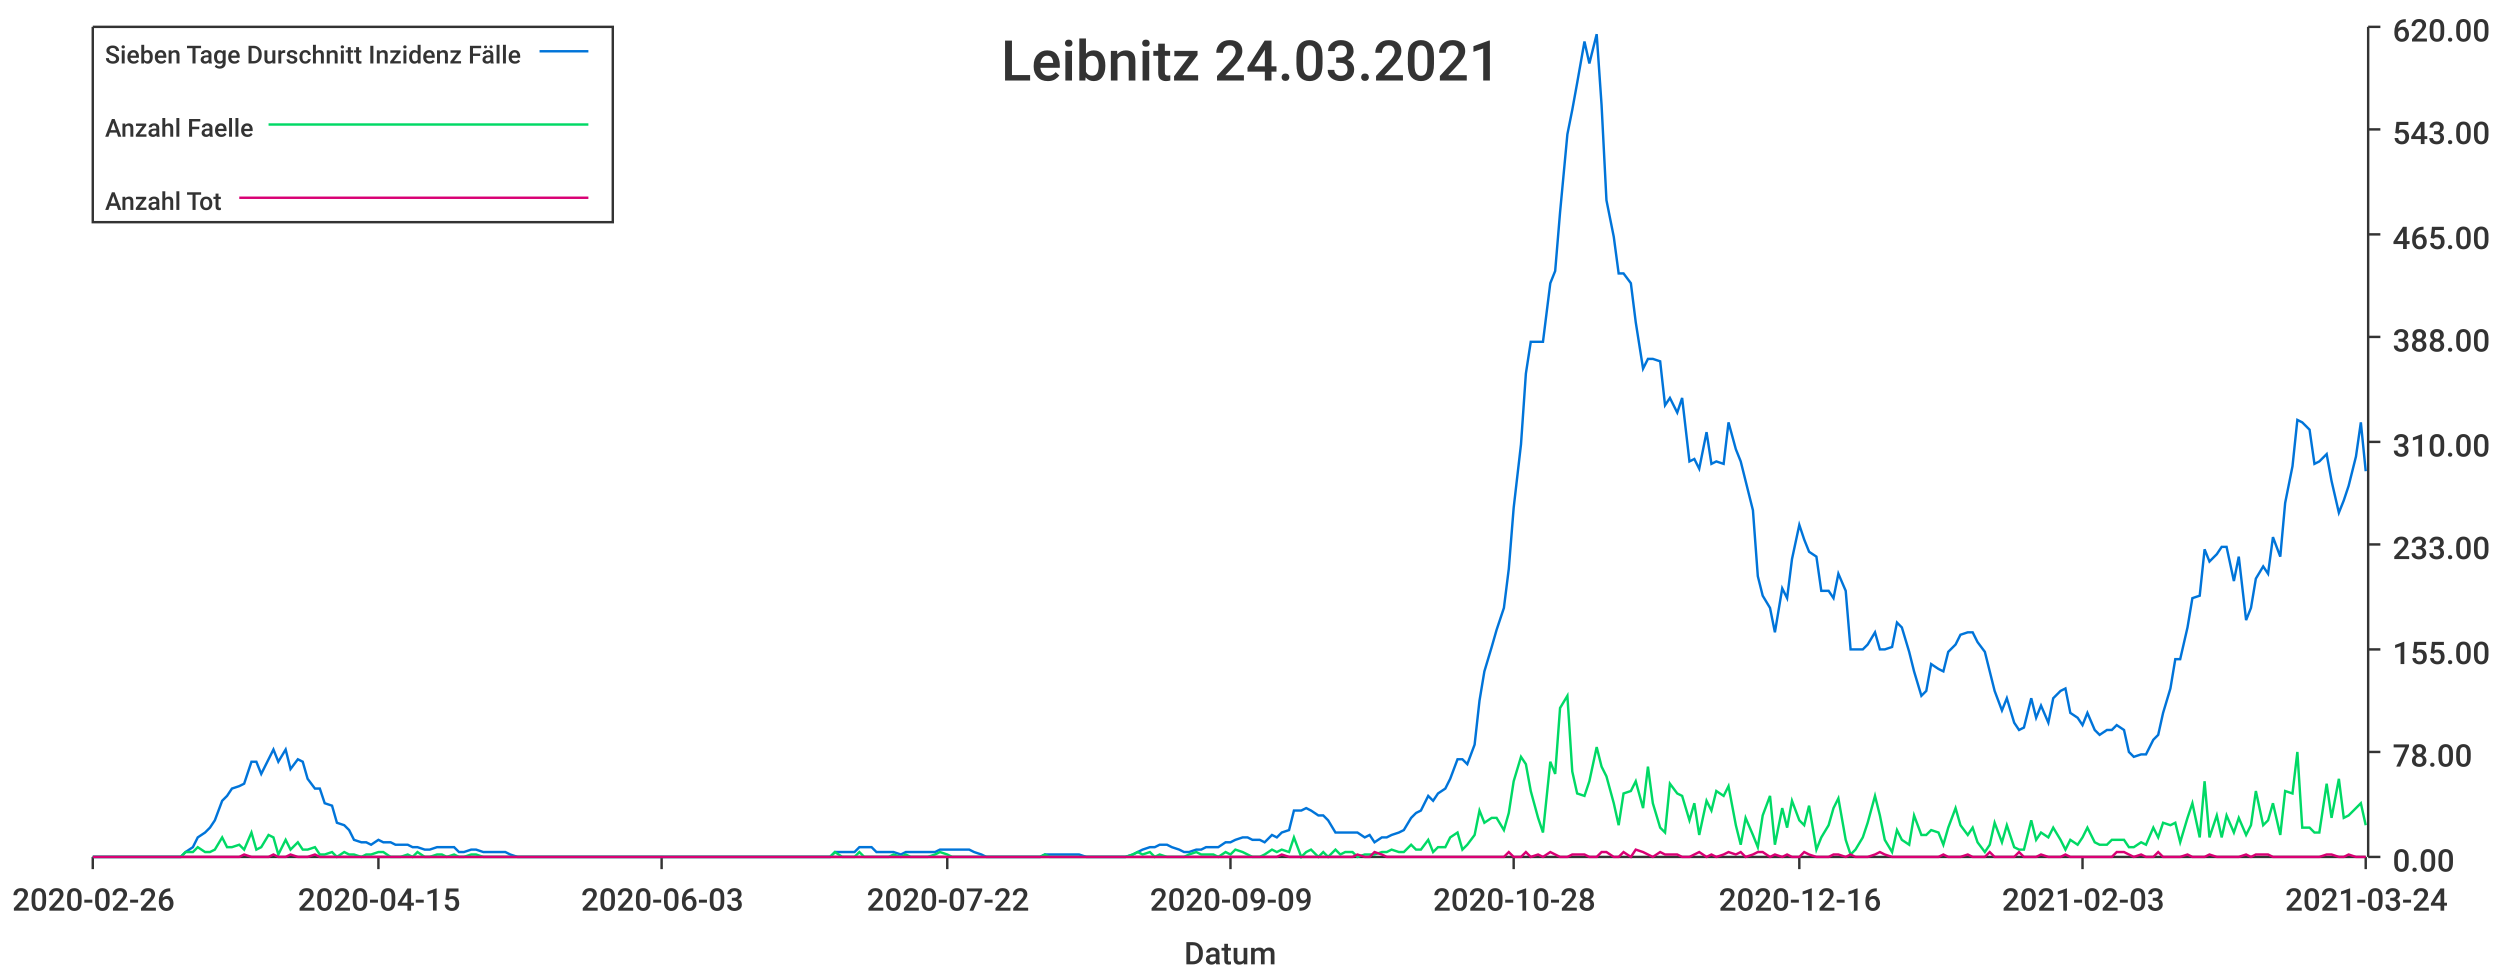
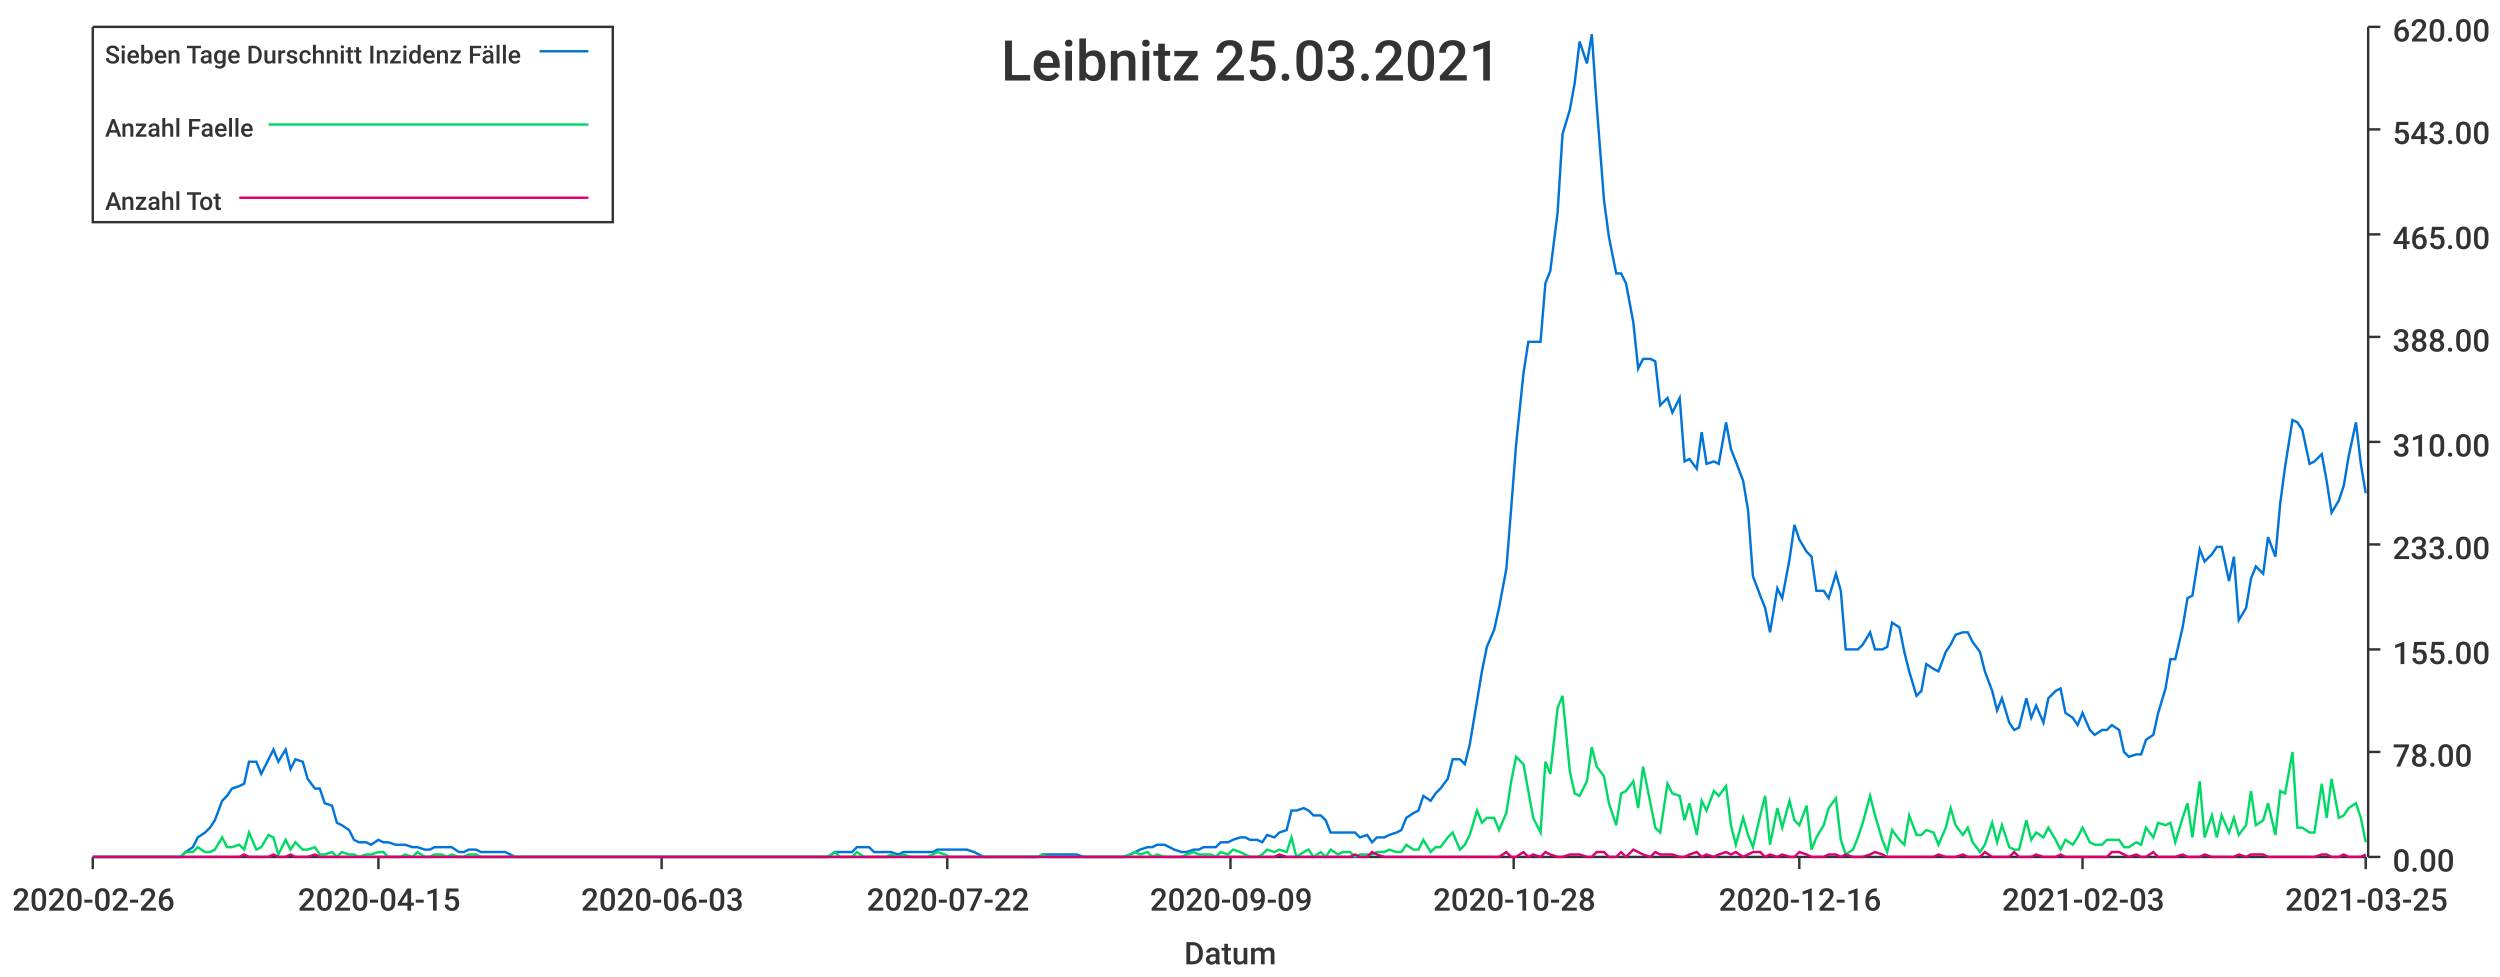
<svg xmlns="http://www.w3.org/2000/svg" width="1024" height="400">\n<path d="M 0 0 L 1024 0 L 1024 400 L 0 400 L 0 0" style="stroke-width:0;stroke:rgba(255,255,255,1.0);fill:rgba(255,255,255,1.0)" />
  <path d="M 38 11 L 969 11 L 969 351 L 38 351 L 38 11" style="stroke-width:0;stroke:rgba(255,255,255,1.0);fill:rgba(255,255,255,1.0)" />
  <path d="M 38 351 L 969 351" style="stroke-width:1;stroke:rgba(51,51,51,1.0);fill:none" />
  <path d="M 38 351 L 38 356" style="stroke-width:1;stroke:rgba(51,51,51,1.0);fill:none" />
  <text x="5" y="373" style="stroke-width:0;stroke:none;fill:rgba(51,51,51,1.0);font-size:12.8px;font-family:'Roboto Medium',sans-serif">2020-02-26</text>
  <path d="M 155 351 L 155 356" style="stroke-width:1;stroke:rgba(51,51,51,1.0);fill:none" />
  <text x="122" y="373" style="stroke-width:0;stroke:none;fill:rgba(51,51,51,1.0);font-size:12.8px;font-family:'Roboto Medium',sans-serif">2020-04-15</text>
  <path d="M 271 351 L 271 356" style="stroke-width:1;stroke:rgba(51,51,51,1.0);fill:none" />
  <text x="238" y="373" style="stroke-width:0;stroke:none;fill:rgba(51,51,51,1.0);font-size:12.8px;font-family:'Roboto Medium',sans-serif">2020-06-03</text>
  <path d="M 388 351 L 388 356" style="stroke-width:1;stroke:rgba(51,51,51,1.0);fill:none" />
  <text x="355" y="373" style="stroke-width:0;stroke:none;fill:rgba(51,51,51,1.0);font-size:12.8px;font-family:'Roboto Medium',sans-serif">2020-07-22</text>
  <path d="M 504 351 L 504 356" style="stroke-width:1;stroke:rgba(51,51,51,1.0);fill:none" />
  <text x="471" y="373" style="stroke-width:0;stroke:none;fill:rgba(51,51,51,1.0);font-size:12.8px;font-family:'Roboto Medium',sans-serif">2020-09-09</text>
  <path d="M 620 351 L 620 356" style="stroke-width:1;stroke:rgba(51,51,51,1.0);fill:none" />
  <text x="587" y="373" style="stroke-width:0;stroke:none;fill:rgba(51,51,51,1.0);font-size:12.8px;font-family:'Roboto Medium',sans-serif">2020-10-28</text>
  <path d="M 737 351 L 737 356" style="stroke-width:1;stroke:rgba(51,51,51,1.0);fill:none" />
  <text x="704" y="373" style="stroke-width:0;stroke:none;fill:rgba(51,51,51,1.0);font-size:12.8px;font-family:'Roboto Medium',sans-serif">2020-12-16</text>
  <path d="M 853 351 L 853 356" style="stroke-width:1;stroke:rgba(51,51,51,1.0);fill:none" />
  <text x="820" y="373" style="stroke-width:0;stroke:none;fill:rgba(51,51,51,1.0);font-size:12.8px;font-family:'Roboto Medium',sans-serif">2021-02-03</text>
  <path d="M 969 351 L 969 356" style="stroke-width:1;stroke:rgba(51,51,51,1.0);fill:none" />
-   <text x="936" y="373" style="stroke-width:0;stroke:none;fill:rgba(51,51,51,1.0);font-size:12.8px;font-family:'Roboto Medium',sans-serif">2021-03-24</text>
+   <text x="936" y="373" style="stroke-width:0;stroke:none;fill:rgba(51,51,51,1.0);font-size:12.8px;font-family:'Roboto Medium',sans-serif">2021-03-25</text>
  <text x="485" y="395" style="stroke-width:0;stroke:none;fill:rgba(51,51,51,1.0);font-size:12.8px;font-family:'Roboto Medium',sans-serif">Datum</text>
  <path d="M 970 351 L 970 11" style="stroke-width:1;stroke:rgba(51,51,51,1.0);fill:none" />
  <path d="M 970 351 L 975 351" style="stroke-width:1;stroke:rgba(51,51,51,1.0);fill:none" />
  <text x="980" y="357" style="stroke-width:0;stroke:none;fill:rgba(51,51,51,1.0);font-size:12.8px;font-family:'Roboto Medium',sans-serif">0.00</text>
  <path d="M 970 308 L 975 308" style="stroke-width:1;stroke:rgba(51,51,51,1.0);fill:none" />
  <text x="980" y="314" style="stroke-width:0;stroke:none;fill:rgba(51,51,51,1.0);font-size:12.8px;font-family:'Roboto Medium',sans-serif">78.00</text>
  <path d="M 970 266 L 975 266" style="stroke-width:1;stroke:rgba(51,51,51,1.0);fill:none" />
  <text x="980" y="272" style="stroke-width:0;stroke:none;fill:rgba(51,51,51,1.0);font-size:12.8px;font-family:'Roboto Medium',sans-serif">155.00</text>
  <path d="M 970 223 L 975 223" style="stroke-width:1;stroke:rgba(51,51,51,1.0);fill:none" />
  <text x="980" y="229" style="stroke-width:0;stroke:none;fill:rgba(51,51,51,1.0);font-size:12.8px;font-family:'Roboto Medium',sans-serif">233.00</text>
  <path d="M 970 181 L 975 181" style="stroke-width:1;stroke:rgba(51,51,51,1.0);fill:none" />
  <text x="980" y="187" style="stroke-width:0;stroke:none;fill:rgba(51,51,51,1.0);font-size:12.8px;font-family:'Roboto Medium',sans-serif">310.00</text>
  <path d="M 970 138 L 975 138" style="stroke-width:1;stroke:rgba(51,51,51,1.0);fill:none" />
  <text x="980" y="144" style="stroke-width:0;stroke:none;fill:rgba(51,51,51,1.0);font-size:12.8px;font-family:'Roboto Medium',sans-serif">388.00</text>
  <path d="M 970 96 L 975 96" style="stroke-width:1;stroke:rgba(51,51,51,1.0);fill:none" />
  <text x="980" y="102" style="stroke-width:0;stroke:none;fill:rgba(51,51,51,1.0);font-size:12.8px;font-family:'Roboto Medium',sans-serif">465.00</text>
  <path d="M 970 53 L 975 53" style="stroke-width:1;stroke:rgba(51,51,51,1.0);fill:none" />
  <text x="980" y="59" style="stroke-width:0;stroke:none;fill:rgba(51,51,51,1.0);font-size:12.8px;font-family:'Roboto Medium',sans-serif">543.00</text>
  <path d="M 970 11 L 975 11" style="stroke-width:1;stroke:rgba(51,51,51,1.0);fill:none" />
  <text x="980" y="17" style="stroke-width:0;stroke:none;fill:rgba(51,51,51,1.0);font-size:12.8px;font-family:'Roboto Medium',sans-serif">620.00</text>
-   <path d="M 38 351 L 41 351 L 43 351 L 46 351 L 48 351 L 50 351 L 53 351 L 55 351 L 57 351 L 60 351 L 62 351 L 65 351 L 67 351 L 69 351 L 72 351 L 74 351 L 76 349 L 79 347 L 81 343 L 84 341 L 86 339 L 88 336 L 91 328 L 93 326 L 95 323 L 98 322 L 100 321 L 103 312 L 105 312 L 107 317 L 110 311 L 112 307 L 114 312 L 117 307 L 119 315 L 122 311 L 124 312 L 126 319 L 129 323 L 131 323 L 133 329 L 136 330 L 138 337 L 141 338 L 143 340 L 145 344 L 148 345 L 150 345 L 152 346 L 155 344 L 157 345 L 160 345 L 162 346 L 164 346 L 167 346 L 169 347 L 171 347 L 174 348 L 176 348 L 179 347 L 181 347 L 183 347 L 186 347 L 188 349 L 190 349 L 193 348 L 195 348 L 198 349 L 200 349 L 202 349 L 205 349 L 207 349 L 209 350 L 212 351 L 214 351 L 217 351 L 219 351 L 221 351 L 224 351 L 226 351 L 228 351 L 231 351 L 233 351 L 236 351 L 238 351 L 240 351 L 243 351 L 245 351 L 247 351 L 250 351 L 252 351 L 255 351 L 257 351 L 259 351 L 262 351 L 264 351 L 266 351 L 269 351 L 271 351 L 274 351 L 276 351 L 278 351 L 281 351 L 283 351 L 286 351 L 288 351 L 290 351 L 293 351 L 295 351 L 297 351 L 300 351 L 302 351 L 304 351 L 307 351 L 309 351 L 312 351 L 314 351 L 316 351 L 319 351 L 321 351 L 323 351 L 326 351 L 328 351 L 331 351 L 333 351 L 335 351 L 338 351 L 340 351 L 342 349 L 345 349 L 347 349 L 350 349 L 352 347 L 354 347 L 357 347 L 359 349 L 361 349 L 364 349 L 366 349 L 369 350 L 371 349 L 373 349 L 376 349 L 378 349 L 380 349 L 383 349 L 385 348 L 388 348 L 390 348 L 392 348 L 395 348 L 397 348 L 399 349 L 402 350 L 404 351 L 407 351 L 409 351 L 411 351 L 414 351 L 416 351 L 418 351 L 421 351 L 423 351 L 426 351 L 428 350 L 430 350 L 433 350 L 435 350 L 437 350 L 440 350 L 442 350 L 445 351 L 447 351 L 449 351 L 452 351 L 454 351 L 456 351 L 459 351 L 461 351 L 464 350 L 466 349 L 468 348 L 471 347 L 473 347 L 475 346 L 478 346 L 480 347 L 483 348 L 485 349 L 487 349 L 490 348 L 492 348 L 494 347 L 497 347 L 499 347 L 502 345 L 504 345 L 506 344 L 509 343 L 511 343 L 513 344 L 516 344 L 518 345 L 521 342 L 523 343 L 525 341 L 528 340 L 530 332 L 533 332 L 535 331 L 537 332 L 540 334 L 542 334 L 544 336 L 547 341 L 549 341 L 551 341 L 554 341 L 556 341 L 559 343 L 561 342 L 563 345 L 566 343 L 568 343 L 570 342 L 573 341 L 575 340 L 578 335 L 580 333 L 582 332 L 585 326 L 587 328 L 589 325 L 592 323 L 594 319 L 597 311 L 599 311 L 601 313 L 604 305 L 606 287 L 608 275 L 611 265 L 613 258 L 616 249 L 618 233 L 620 208 L 623 182 L 625 153 L 627 140 L 630 140 L 632 140 L 635 116 L 637 111 L 639 87 L 642 55 L 644 45 L 646 34 L 649 17 L 651 26 L 654 14 L 656 43 L 658 82 L 661 97 L 663 112 L 665 112 L 668 116 L 670 132 L 673 151 L 675 147 L 677 147 L 680 148 L 682 166 L 684 163 L 687 169 L 689 163 L 692 189 L 694 188 L 696 192 L 699 177 L 701 190 L 703 189 L 706 190 L 708 173 L 711 184 L 713 189 L 715 197 L 718 209 L 720 236 L 722 244 L 725 249 L 727 259 L 730 241 L 732 245 L 734 229 L 737 215 L 739 221 L 741 226 L 744 228 L 746 242 L 749 242 L 751 245 L 753 235 L 756 242 L 758 266 L 760 266 L 763 266 L 765 264 L 768 259 L 770 266 L 772 266 L 775 265 L 777 255 L 779 257 L 782 267 L 784 275 L 787 285 L 789 283 L 791 272 L 794 274 L 796 275 L 798 267 L 801 264 L 803 260 L 806 259 L 808 259 L 810 263 L 813 267 L 815 275 L 817 283 L 820 291 L 822 286 L 825 296 L 827 299 L 829 298 L 832 286 L 834 294 L 836 289 L 839 296 L 841 286 L 844 283 L 846 282 L 848 292 L 851 294 L 853 297 L 855 292 L 858 299 L 860 301 L 863 299 L 865 299 L 867 297 L 870 299 L 872 308 L 874 310 L 877 309 L 879 309 L 882 303 L 884 301 L 886 292 L 889 282 L 891 270 L 893 270 L 896 257 L 898 245 L 901 244 L 903 225 L 905 230 L 908 227 L 910 224 L 912 224 L 915 238 L 917 228 L 920 254 L 922 249 L 924 237 L 927 232 L 929 235 L 931 220 L 934 228 L 936 206 L 939 191 L 941 172 L 943 173 L 946 176 L 948 190 L 950 189 L 953 186 L 955 197 L 958 210 L 960 205 L 962 199 L 965 187 L 967 173 L 969 193" style="stroke-width:1;stroke:rgba(0,116,217,1.0);fill:none" />
-   <path d="M 38 351 L 41 351 L 43 351 L 46 351 L 48 351 L 50 351 L 53 351 L 55 351 L 57 351 L 60 351 L 62 351 L 65 351 L 67 351 L 69 351 L 72 351 L 74 351 L 76 349 L 79 349 L 81 347 L 84 349 L 86 349 L 88 348 L 91 343 L 93 347 L 95 347 L 98 346 L 100 348 L 103 341 L 105 348 L 107 347 L 110 342 L 112 343 L 114 350 L 117 344 L 119 348 L 122 345 L 124 348 L 126 348 L 129 347 L 131 350 L 133 350 L 136 349 L 138 351 L 141 349 L 143 350 L 145 350 L 148 351 L 150 350 L 152 350 L 155 349 L 157 349 L 160 351 L 162 351 L 164 351 L 167 350 L 169 351 L 171 349 L 174 351 L 176 351 L 179 350 L 181 350 L 183 351 L 186 350 L 188 351 L 190 351 L 193 350 L 195 350 L 198 351 L 200 351 L 202 351 L 205 351 L 207 351 L 209 351 L 212 351 L 214 351 L 217 351 L 219 351 L 221 351 L 224 351 L 226 351 L 228 351 L 231 351 L 233 351 L 236 351 L 238 351 L 240 351 L 243 351 L 245 351 L 247 351 L 250 351 L 252 351 L 255 351 L 257 351 L 259 351 L 262 351 L 264 351 L 266 351 L 269 351 L 271 351 L 274 351 L 276 351 L 278 351 L 281 351 L 283 351 L 286 351 L 288 351 L 290 351 L 293 351 L 295 351 L 297 351 L 300 351 L 302 351 L 304 351 L 307 351 L 309 351 L 312 351 L 314 351 L 316 351 L 319 351 L 321 351 L 323 351 L 326 351 L 328 351 L 331 351 L 333 351 L 335 351 L 338 351 L 340 351 L 342 349 L 345 351 L 347 351 L 350 351 L 352 349 L 354 351 L 357 351 L 359 351 L 361 351 L 364 351 L 366 350 L 369 351 L 371 350 L 373 351 L 376 351 L 378 351 L 380 351 L 383 350 L 385 349 L 388 350 L 390 351 L 392 351 L 395 351 L 397 351 L 399 351 L 402 351 L 404 351 L 407 351 L 409 351 L 411 351 L 414 351 L 416 351 L 418 351 L 421 351 L 423 351 L 426 351 L 428 350 L 430 351 L 433 351 L 435 351 L 437 351 L 440 351 L 442 351 L 445 351 L 447 351 L 449 351 L 452 351 L 454 351 L 456 351 L 459 351 L 461 351 L 464 350 L 466 349 L 468 350 L 471 349 L 473 351 L 475 350 L 478 351 L 480 351 L 483 351 L 485 351 L 487 350 L 490 349 L 492 350 L 494 350 L 497 350 L 499 351 L 502 349 L 504 350 L 506 348 L 509 349 L 511 350 L 513 351 L 516 351 L 518 350 L 521 348 L 523 349 L 525 348 L 528 349 L 530 343 L 533 351 L 535 349 L 537 348 L 540 351 L 542 349 L 544 351 L 547 348 L 549 350 L 551 349 L 554 349 L 556 351 L 559 350 L 561 350 L 563 350 L 566 349 L 568 349 L 570 348 L 573 349 L 575 349 L 578 346 L 580 348 L 582 348 L 585 344 L 587 349 L 589 347 L 592 347 L 594 343 L 597 341 L 599 348 L 601 346 L 604 342 L 606 332 L 608 337 L 611 335 L 613 335 L 616 340 L 618 333 L 620 320 L 623 310 L 625 313 L 627 324 L 630 335 L 632 341 L 635 312 L 637 317 L 639 290 L 642 285 L 644 316 L 646 325 L 649 326 L 651 320 L 654 306 L 656 314 L 658 318 L 661 329 L 663 338 L 665 325 L 668 324 L 670 320 L 673 331 L 675 314 L 677 329 L 680 339 L 682 341 L 684 321 L 687 325 L 689 326 L 692 336 L 694 329 L 696 342 L 699 328 L 701 332 L 703 324 L 706 326 L 708 322 L 711 338 L 713 346 L 715 335 L 718 342 L 720 347 L 722 334 L 725 326 L 727 346 L 730 331 L 732 339 L 734 328 L 737 336 L 739 338 L 741 330 L 744 348 L 746 343 L 749 338 L 751 331 L 753 327 L 756 344 L 758 350 L 760 348 L 763 343 L 765 337 L 768 326 L 770 334 L 772 344 L 775 349 L 777 340 L 779 344 L 782 346 L 784 334 L 787 342 L 789 342 L 791 340 L 794 341 L 796 346 L 798 339 L 801 331 L 803 338 L 806 342 L 808 339 L 810 345 L 813 349 L 815 346 L 817 337 L 820 345 L 822 338 L 825 347 L 827 348 L 829 348 L 832 336 L 834 344 L 836 341 L 839 343 L 841 339 L 844 344 L 846 348 L 848 344 L 851 346 L 853 343 L 855 339 L 858 345 L 860 346 L 863 346 L 865 344 L 867 344 L 870 344 L 872 347 L 874 347 L 877 345 L 879 346 L 882 339 L 884 343 L 886 337 L 889 338 L 891 337 L 893 345 L 896 335 L 898 329 L 901 343 L 903 320 L 905 343 L 908 334 L 910 343 L 912 334 L 915 341 L 917 335 L 920 342 L 922 338 L 924 324 L 927 338 L 929 336 L 931 329 L 934 342 L 936 324 L 939 325 L 941 308 L 943 339 L 946 339 L 948 341 L 950 341 L 953 321 L 955 335 L 958 319 L 960 335 L 962 334 L 965 331 L 967 329 L 969 338" style="stroke-width:1;stroke:rgba(0,217,101,1.0);fill:none" />
-   <path d="M 38 351 L 41 351 L 43 351 L 46 351 L 48 351 L 50 351 L 53 351 L 55 351 L 57 351 L 60 351 L 62 351 L 65 351 L 67 351 L 69 351 L 72 351 L 74 351 L 76 351 L 79 351 L 81 351 L 84 351 L 86 351 L 88 351 L 91 351 L 93 351 L 95 351 L 98 351 L 100 350 L 103 351 L 105 351 L 107 351 L 110 351 L 112 350 L 114 351 L 117 351 L 119 350 L 122 351 L 124 351 L 126 351 L 129 350 L 131 351 L 133 351 L 136 351 L 138 351 L 141 351 L 143 351 L 145 351 L 148 351 L 150 351 L 152 351 L 155 351 L 157 351 L 160 351 L 162 351 L 164 351 L 167 351 L 169 351 L 171 351 L 174 351 L 176 351 L 179 351 L 181 351 L 183 351 L 186 351 L 188 351 L 190 351 L 193 351 L 195 351 L 198 351 L 200 351 L 202 351 L 205 351 L 207 351 L 209 351 L 212 351 L 214 351 L 217 351 L 219 351 L 221 351 L 224 351 L 226 351 L 228 351 L 231 351 L 233 351 L 236 351 L 238 351 L 240 351 L 243 351 L 245 351 L 247 351 L 250 351 L 252 351 L 255 351 L 257 351 L 259 351 L 262 351 L 264 351 L 266 351 L 269 351 L 271 351 L 274 351 L 276 351 L 278 351 L 281 351 L 283 351 L 286 351 L 288 351 L 290 351 L 293 351 L 295 351 L 297 351 L 300 351 L 302 351 L 304 351 L 307 351 L 309 351 L 312 351 L 314 351 L 316 351 L 319 351 L 321 351 L 323 351 L 326 351 L 328 351 L 331 351 L 333 351 L 335 351 L 338 351 L 340 351 L 342 351 L 345 351 L 347 351 L 350 351 L 352 351 L 354 351 L 357 351 L 359 351 L 361 351 L 364 351 L 366 351 L 369 351 L 371 351 L 373 351 L 376 351 L 378 351 L 380 351 L 383 351 L 385 351 L 388 351 L 390 351 L 392 351 L 395 351 L 397 351 L 399 351 L 402 351 L 404 351 L 407 351 L 409 351 L 411 351 L 414 351 L 416 351 L 418 351 L 421 351 L 423 351 L 426 351 L 428 351 L 430 351 L 433 351 L 435 351 L 437 351 L 440 351 L 442 351 L 445 351 L 447 351 L 449 351 L 452 351 L 454 351 L 456 351 L 459 351 L 461 351 L 464 351 L 466 351 L 468 351 L 471 351 L 473 351 L 475 351 L 478 351 L 480 351 L 483 351 L 485 351 L 487 351 L 490 351 L 492 351 L 494 351 L 497 351 L 499 351 L 502 351 L 504 351 L 506 351 L 509 351 L 511 351 L 513 351 L 516 351 L 518 351 L 521 351 L 523 351 L 525 350 L 528 351 L 530 351 L 533 351 L 535 351 L 537 351 L 540 351 L 542 351 L 544 351 L 547 351 L 549 351 L 551 351 L 554 351 L 556 350 L 559 351 L 561 351 L 563 349 L 566 350 L 568 351 L 570 351 L 573 351 L 575 351 L 578 351 L 580 351 L 582 351 L 585 351 L 587 351 L 589 351 L 592 351 L 594 351 L 597 351 L 599 351 L 601 351 L 604 351 L 606 351 L 608 351 L 611 351 L 613 351 L 616 351 L 618 349 L 620 351 L 623 351 L 625 349 L 627 351 L 630 350 L 632 351 L 635 349 L 637 350 L 639 351 L 642 351 L 644 350 L 646 350 L 649 350 L 651 351 L 654 351 L 656 349 L 658 349 L 661 351 L 663 351 L 665 349 L 668 351 L 670 348 L 673 349 L 675 350 L 677 351 L 680 349 L 682 350 L 684 350 L 687 350 L 689 351 L 692 351 L 694 350 L 696 349 L 699 351 L 701 350 L 703 351 L 706 350 L 708 349 L 711 350 L 713 349 L 715 351 L 718 350 L 720 349 L 722 349 L 725 351 L 727 350 L 730 351 L 732 350 L 734 351 L 737 351 L 739 349 L 741 350 L 744 351 L 746 351 L 749 351 L 751 350 L 753 350 L 756 351 L 758 350 L 760 351 L 763 351 L 765 351 L 768 350 L 770 349 L 772 350 L 775 351 L 777 351 L 779 351 L 782 351 L 784 351 L 787 351 L 789 351 L 791 351 L 794 351 L 796 350 L 798 351 L 801 351 L 803 351 L 806 350 L 808 351 L 810 351 L 813 351 L 815 349 L 817 351 L 820 351 L 822 351 L 825 351 L 827 349 L 829 351 L 832 351 L 834 351 L 836 350 L 839 351 L 841 351 L 844 351 L 846 350 L 848 351 L 851 351 L 853 351 L 855 351 L 858 351 L 860 351 L 863 351 L 865 351 L 867 349 L 870 349 L 872 350 L 874 351 L 877 350 L 879 351 L 882 351 L 884 349 L 886 351 L 889 351 L 891 351 L 893 351 L 896 350 L 898 351 L 901 351 L 903 351 L 905 350 L 908 351 L 910 351 L 912 351 L 915 351 L 917 351 L 920 350 L 922 351 L 924 350 L 927 350 L 929 350 L 931 351 L 934 351 L 936 351 L 939 351 L 941 351 L 943 351 L 946 351 L 948 351 L 950 351 L 953 350 L 955 350 L 958 351 L 960 351 L 962 350 L 965 351 L 967 351 L 969 351" style="stroke-width:1;stroke:rgba(217,0,116,1.0);fill:none" />
-   <text x="410" y="33" style="stroke-width:0;stroke:none;fill:rgba(51,51,51,1.0);font-size:23.0px;font-family:'Roboto Medium',sans-serif">Leibnitz 24.03.2021</text>
+   <path d="M 38 351 L 41 351 L 43 351 L 46 351 L 48 351 L 50 351 L 53 351 L 55 351 L 57 351 L 60 351 L 62 351 L 65 351 L 67 351 L 69 351 L 72 351 L 74 351 L 76 349 L 79 347 L 81 343 L 84 341 L 86 339 L 88 336 L 91 328 L 93 326 L 95 323 L 98 322 L 100 321 L 102 312 L 105 312 L 107 317 L 110 311 L 112 307 L 114 312 L 117 307 L 119 315 L 121 311 L 124 312 L 126 319 L 129 323 L 131 323 L 133 329 L 136 330 L 138 337 L 140 338 L 143 340 L 145 344 L 147 345 L 150 345 L 152 346 L 155 344 L 157 345 L 159 345 L 162 346 L 164 346 L 166 346 L 169 347 L 171 347 L 174 348 L 176 348 L 178 347 L 181 347 L 183 347 L 185 347 L 188 349 L 190 349 L 192 348 L 195 348 L 197 349 L 200 349 L 202 349 L 204 349 L 207 349 L 209 350 L 211 351 L 214 351 L 216 351 L 219 351 L 221 351 L 223 351 L 226 351 L 228 351 L 230 351 L 233 351 L 235 351 L 237 351 L 240 351 L 242 351 L 245 351 L 247 351 L 249 351 L 252 351 L 254 351 L 256 351 L 259 351 L 261 351 L 264 351 L 266 351 L 268 351 L 271 351 L 273 351 L 275 351 L 278 351 L 280 351 L 283 351 L 285 351 L 287 351 L 290 351 L 292 351 L 294 351 L 297 351 L 299 351 L 301 351 L 304 351 L 306 351 L 309 351 L 311 351 L 313 351 L 316 351 L 318 351 L 320 351 L 323 351 L 325 351 L 328 351 L 330 351 L 332 351 L 335 351 L 337 351 L 339 351 L 342 349 L 344 349 L 346 349 L 349 349 L 351 347 L 354 347 L 356 347 L 358 349 L 361 349 L 363 349 L 365 349 L 368 350 L 370 349 L 373 349 L 375 349 L 377 349 L 380 349 L 382 349 L 384 348 L 387 348 L 389 348 L 391 348 L 394 348 L 396 348 L 399 349 L 401 350 L 403 351 L 406 351 L 408 351 L 410 351 L 413 351 L 415 351 L 418 351 L 420 351 L 422 351 L 425 351 L 427 350 L 429 350 L 432 350 L 434 350 L 436 350 L 439 350 L 441 350 L 444 351 L 446 351 L 448 351 L 451 351 L 453 351 L 455 351 L 458 351 L 460 351 L 463 350 L 465 349 L 467 348 L 470 347 L 472 347 L 474 346 L 477 346 L 479 347 L 481 348 L 484 349 L 486 349 L 489 348 L 491 348 L 493 347 L 496 347 L 498 347 L 500 345 L 503 345 L 505 344 L 508 343 L 510 343 L 512 344 L 515 344 L 517 345 L 519 342 L 522 343 L 524 341 L 527 340 L 529 332 L 531 332 L 534 331 L 536 332 L 538 334 L 541 334 L 543 336 L 545 341 L 548 341 L 550 341 L 553 341 L 555 341 L 557 343 L 560 342 L 562 345 L 564 343 L 567 343 L 569 342 L 572 341 L 574 340 L 576 335 L 579 333 L 581 332 L 583 326 L 586 328 L 588 325 L 590 323 L 593 319 L 595 311 L 598 311 L 600 313 L 602 305 L 605 287 L 607 275 L 609 265 L 612 258 L 614 249 L 617 233 L 619 208 L 621 182 L 624 153 L 626 140 L 628 140 L 631 140 L 633 116 L 635 111 L 638 87 L 640 55 L 643 45 L 645 34 L 647 17 L 650 26 L 652 14 L 654 43 L 657 82 L 659 97 L 662 112 L 664 112 L 666 116 L 669 132 L 671 151 L 673 147 L 676 147 L 678 148 L 680 166 L 683 163 L 685 169 L 688 163 L 690 189 L 692 188 L 695 192 L 697 177 L 699 190 L 702 189 L 704 190 L 707 173 L 709 184 L 711 189 L 714 197 L 716 209 L 718 236 L 721 244 L 723 249 L 725 259 L 728 241 L 730 245 L 733 229 L 735 215 L 737 221 L 740 226 L 742 228 L 744 242 L 747 242 L 749 245 L 752 235 L 754 242 L 756 266 L 759 266 L 761 266 L 763 264 L 766 259 L 768 266 L 771 266 L 773 265 L 775 255 L 778 257 L 780 267 L 782 275 L 785 285 L 787 283 L 789 272 L 792 274 L 794 275 L 797 267 L 799 264 L 801 260 L 804 259 L 806 259 L 808 263 L 811 267 L 813 275 L 816 283 L 818 291 L 820 286 L 823 296 L 825 299 L 827 298 L 830 286 L 832 294 L 834 289 L 837 296 L 839 286 L 842 283 L 844 282 L 846 292 L 849 294 L 851 297 L 853 292 L 856 299 L 858 301 L 861 299 L 863 299 L 865 297 L 868 299 L 870 308 L 872 310 L 875 309 L 877 309 L 879 303 L 882 301 L 884 292 L 887 282 L 889 270 L 891 270 L 894 257 L 896 245 L 898 244 L 901 225 L 903 230 L 906 227 L 908 224 L 910 224 L 913 238 L 915 228 L 917 254 L 920 249 L 922 237 L 924 232 L 927 235 L 929 220 L 932 228 L 934 206 L 936 191 L 939 172 L 941 173 L 943 176 L 946 190 L 948 189 L 951 186 L 953 197 L 955 210 L 958 205 L 960 199 L 962 187 L 965 173 L 967 190 L 969 202" style="stroke-width:1;stroke:rgba(0,116,217,1.0);fill:none" />
+   <path d="M 38 351 L 41 351 L 43 351 L 46 351 L 48 351 L 50 351 L 53 351 L 55 351 L 57 351 L 60 351 L 62 351 L 65 351 L 67 351 L 69 351 L 72 351 L 74 351 L 76 349 L 79 349 L 81 347 L 84 349 L 86 349 L 88 348 L 91 343 L 93 347 L 95 347 L 98 346 L 100 348 L 102 341 L 105 348 L 107 347 L 110 342 L 112 343 L 114 350 L 117 344 L 119 348 L 121 345 L 124 348 L 126 348 L 129 347 L 131 350 L 133 350 L 136 349 L 138 351 L 140 349 L 143 350 L 145 350 L 147 351 L 150 350 L 152 350 L 155 349 L 157 349 L 159 351 L 162 351 L 164 351 L 166 350 L 169 351 L 171 349 L 174 351 L 176 351 L 178 350 L 181 350 L 183 351 L 185 350 L 188 351 L 190 351 L 192 350 L 195 350 L 197 351 L 200 351 L 202 351 L 204 351 L 207 351 L 209 351 L 211 351 L 214 351 L 216 351 L 219 351 L 221 351 L 223 351 L 226 351 L 228 351 L 230 351 L 233 351 L 235 351 L 237 351 L 240 351 L 242 351 L 245 351 L 247 351 L 249 351 L 252 351 L 254 351 L 256 351 L 259 351 L 261 351 L 264 351 L 266 351 L 268 351 L 271 351 L 273 351 L 275 351 L 278 351 L 280 351 L 283 351 L 285 351 L 287 351 L 290 351 L 292 351 L 294 351 L 297 351 L 299 351 L 301 351 L 304 351 L 306 351 L 309 351 L 311 351 L 313 351 L 316 351 L 318 351 L 320 351 L 323 351 L 325 351 L 328 351 L 330 351 L 332 351 L 335 351 L 337 351 L 339 351 L 342 349 L 344 351 L 346 351 L 349 351 L 351 349 L 354 351 L 356 351 L 358 351 L 361 351 L 363 351 L 365 350 L 368 351 L 370 350 L 373 351 L 375 351 L 377 351 L 380 351 L 382 350 L 384 349 L 387 350 L 389 351 L 391 351 L 394 351 L 396 351 L 399 351 L 401 351 L 403 351 L 406 351 L 408 351 L 410 351 L 413 351 L 415 351 L 418 351 L 420 351 L 422 351 L 425 351 L 427 350 L 429 351 L 432 351 L 434 351 L 436 351 L 439 351 L 441 351 L 444 351 L 446 351 L 448 351 L 451 351 L 453 351 L 455 351 L 458 351 L 460 351 L 463 350 L 465 349 L 467 350 L 470 349 L 472 351 L 474 350 L 477 351 L 479 351 L 481 351 L 484 351 L 486 350 L 489 349 L 491 350 L 493 350 L 496 350 L 498 351 L 500 349 L 503 350 L 505 348 L 508 349 L 510 350 L 512 351 L 515 351 L 517 350 L 519 348 L 522 349 L 524 348 L 527 349 L 529 343 L 531 351 L 534 349 L 536 348 L 538 351 L 541 349 L 543 351 L 545 348 L 548 350 L 550 349 L 553 349 L 555 351 L 557 350 L 560 350 L 562 350 L 564 349 L 567 349 L 569 348 L 572 349 L 574 349 L 576 346 L 579 348 L 581 348 L 583 344 L 586 349 L 588 347 L 590 347 L 593 343 L 595 341 L 598 348 L 600 346 L 602 342 L 605 332 L 607 337 L 609 335 L 612 335 L 614 340 L 617 333 L 619 320 L 621 310 L 624 313 L 626 324 L 628 335 L 631 341 L 633 312 L 635 317 L 638 290 L 640 285 L 643 316 L 645 325 L 647 326 L 650 320 L 652 306 L 654 314 L 657 318 L 659 329 L 662 338 L 664 325 L 666 324 L 669 320 L 671 331 L 673 314 L 676 329 L 678 339 L 680 341 L 683 321 L 685 325 L 688 326 L 690 336 L 692 329 L 695 342 L 697 328 L 699 332 L 702 324 L 704 326 L 707 322 L 709 338 L 711 346 L 714 335 L 716 342 L 718 347 L 721 334 L 723 326 L 725 346 L 728 331 L 730 339 L 733 328 L 735 336 L 737 338 L 740 330 L 742 348 L 744 343 L 747 338 L 749 331 L 752 327 L 754 344 L 756 350 L 759 348 L 761 343 L 763 337 L 766 326 L 768 334 L 771 344 L 773 349 L 775 340 L 778 344 L 780 346 L 782 334 L 785 342 L 787 342 L 789 340 L 792 341 L 794 346 L 797 339 L 799 331 L 801 338 L 804 342 L 806 339 L 808 345 L 811 349 L 813 346 L 816 337 L 818 345 L 820 338 L 823 347 L 825 348 L 827 348 L 830 336 L 832 344 L 834 341 L 837 343 L 839 339 L 842 344 L 844 348 L 846 344 L 849 346 L 851 343 L 853 339 L 856 345 L 858 346 L 861 346 L 863 344 L 865 344 L 868 344 L 870 347 L 872 347 L 875 345 L 877 346 L 879 339 L 882 343 L 884 337 L 887 338 L 889 337 L 891 345 L 894 335 L 896 329 L 898 343 L 901 320 L 903 343 L 906 334 L 908 343 L 910 334 L 913 341 L 915 335 L 917 342 L 920 338 L 922 324 L 924 338 L 927 336 L 929 329 L 932 342 L 934 324 L 936 325 L 939 308 L 941 339 L 943 339 L 946 341 L 948 341 L 951 321 L 953 335 L 955 319 L 958 335 L 960 334 L 962 331 L 965 329 L 967 335 L 969 345" style="stroke-width:1;stroke:rgba(0,217,101,1.0);fill:none" />
+   <path d="M 38 351 L 41 351 L 43 351 L 46 351 L 48 351 L 50 351 L 53 351 L 55 351 L 57 351 L 60 351 L 62 351 L 65 351 L 67 351 L 69 351 L 72 351 L 74 351 L 76 351 L 79 351 L 81 351 L 84 351 L 86 351 L 88 351 L 91 351 L 93 351 L 95 351 L 98 351 L 100 350 L 102 351 L 105 351 L 107 351 L 110 351 L 112 350 L 114 351 L 117 351 L 119 350 L 121 351 L 124 351 L 126 351 L 129 350 L 131 351 L 133 351 L 136 351 L 138 351 L 140 351 L 143 351 L 145 351 L 147 351 L 150 351 L 152 351 L 155 351 L 157 351 L 159 351 L 162 351 L 164 351 L 166 351 L 169 351 L 171 351 L 174 351 L 176 351 L 178 351 L 181 351 L 183 351 L 185 351 L 188 351 L 190 351 L 192 351 L 195 351 L 197 351 L 200 351 L 202 351 L 204 351 L 207 351 L 209 351 L 211 351 L 214 351 L 216 351 L 219 351 L 221 351 L 223 351 L 226 351 L 228 351 L 230 351 L 233 351 L 235 351 L 237 351 L 240 351 L 242 351 L 245 351 L 247 351 L 249 351 L 252 351 L 254 351 L 256 351 L 259 351 L 261 351 L 264 351 L 266 351 L 268 351 L 271 351 L 273 351 L 275 351 L 278 351 L 280 351 L 283 351 L 285 351 L 287 351 L 290 351 L 292 351 L 294 351 L 297 351 L 299 351 L 301 351 L 304 351 L 306 351 L 309 351 L 311 351 L 313 351 L 316 351 L 318 351 L 320 351 L 323 351 L 325 351 L 328 351 L 330 351 L 332 351 L 335 351 L 337 351 L 339 351 L 342 351 L 344 351 L 346 351 L 349 351 L 351 351 L 354 351 L 356 351 L 358 351 L 361 351 L 363 351 L 365 351 L 368 351 L 370 351 L 373 351 L 375 351 L 377 351 L 380 351 L 382 351 L 384 351 L 387 351 L 389 351 L 391 351 L 394 351 L 396 351 L 399 351 L 401 351 L 403 351 L 406 351 L 408 351 L 410 351 L 413 351 L 415 351 L 418 351 L 420 351 L 422 351 L 425 351 L 427 351 L 429 351 L 432 351 L 434 351 L 436 351 L 439 351 L 441 351 L 444 351 L 446 351 L 448 351 L 451 351 L 453 351 L 455 351 L 458 351 L 460 351 L 463 351 L 465 351 L 467 351 L 470 351 L 472 351 L 474 351 L 477 351 L 479 351 L 481 351 L 484 351 L 486 351 L 489 351 L 491 351 L 493 351 L 496 351 L 498 351 L 500 351 L 503 351 L 505 351 L 508 351 L 510 351 L 512 351 L 515 351 L 517 351 L 519 351 L 522 351 L 524 350 L 527 351 L 529 351 L 531 351 L 534 351 L 536 351 L 538 351 L 541 351 L 543 351 L 545 351 L 548 351 L 550 351 L 553 351 L 555 350 L 557 351 L 560 351 L 562 349 L 564 350 L 567 351 L 569 351 L 572 351 L 574 351 L 576 351 L 579 351 L 581 351 L 583 351 L 586 351 L 588 351 L 590 351 L 593 351 L 595 351 L 598 351 L 600 351 L 602 351 L 605 351 L 607 351 L 609 351 L 612 351 L 614 351 L 617 349 L 619 351 L 621 351 L 624 349 L 626 351 L 628 350 L 631 351 L 633 349 L 635 350 L 638 351 L 640 351 L 643 350 L 645 350 L 647 350 L 650 351 L 652 351 L 654 349 L 657 349 L 659 351 L 662 351 L 664 349 L 666 351 L 669 348 L 671 349 L 673 350 L 676 351 L 678 349 L 680 350 L 683 350 L 685 350 L 688 351 L 690 351 L 692 350 L 695 349 L 697 351 L 699 350 L 702 351 L 704 350 L 707 349 L 709 350 L 711 349 L 714 351 L 716 350 L 718 349 L 721 349 L 723 351 L 725 350 L 728 351 L 730 350 L 733 351 L 735 351 L 737 349 L 740 350 L 742 351 L 744 351 L 747 351 L 749 350 L 752 350 L 754 351 L 756 350 L 759 351 L 761 351 L 763 351 L 766 350 L 768 349 L 771 350 L 773 351 L 775 351 L 778 351 L 780 351 L 782 351 L 785 351 L 787 351 L 789 351 L 792 351 L 794 350 L 797 351 L 799 351 L 801 351 L 804 350 L 806 351 L 808 351 L 811 351 L 813 349 L 816 351 L 818 351 L 820 351 L 823 351 L 825 349 L 827 351 L 830 351 L 832 351 L 834 350 L 837 351 L 839 351 L 842 351 L 844 350 L 846 351 L 849 351 L 851 351 L 853 351 L 856 351 L 858 351 L 861 351 L 863 351 L 865 349 L 868 349 L 870 350 L 872 351 L 875 350 L 877 351 L 879 351 L 882 349 L 884 351 L 887 351 L 889 351 L 891 351 L 894 350 L 896 351 L 898 351 L 901 351 L 903 350 L 906 351 L 908 351 L 910 351 L 913 351 L 915 351 L 917 350 L 920 351 L 922 350 L 924 350 L 927 350 L 929 351 L 932 351 L 934 351 L 936 351 L 939 351 L 941 351 L 943 351 L 946 351 L 948 351 L 951 350 L 953 350 L 955 351 L 958 351 L 960 350 L 962 351 L 965 351 L 967 351 L 969 350" style="stroke-width:1;stroke:rgba(217,0,116,1.0);fill:none" />
+   <text x="410" y="33" style="stroke-width:0;stroke:none;fill:rgba(51,51,51,1.0);font-size:23.0px;font-family:'Roboto Medium',sans-serif">Leibnitz 25.03.2021</text>
  <path d="M 38 11 L 251 11 L 251 91 L 38 91 L 38 11" style="stroke-width:1;stroke:rgba(51,51,51,1.0);fill:rgba(255,255,255,1.0)" />
  <text x="43" y="26" style="stroke-width:0;stroke:none;fill:rgba(51,51,51,1.0);font-size:10.2px;font-family:'Roboto Medium',sans-serif">Sieben Tage Durschnitt Inzidenz Fälle</text>
  <path d="M 221 21 L 241 21" style="stroke-width:1;stroke:rgba(0,116,217,1.0);fill:none" />
  <text x="43" y="56" style="stroke-width:0;stroke:none;fill:rgba(51,51,51,1.0);font-size:10.2px;font-family:'Roboto Medium',sans-serif">Anzahl Faelle</text>
  <path d="M 110 51 L 241 51" style="stroke-width:1;stroke:rgba(0,217,101,1.0);fill:none" />
  <text x="43" y="86" style="stroke-width:0;stroke:none;fill:rgba(51,51,51,1.0);font-size:10.2px;font-family:'Roboto Medium',sans-serif">Anzahl Tot</text>
  <path d="M 98 81 L 241 81" style="stroke-width:1;stroke:rgba(217,0,116,1.0);fill:none" />
</svg>
